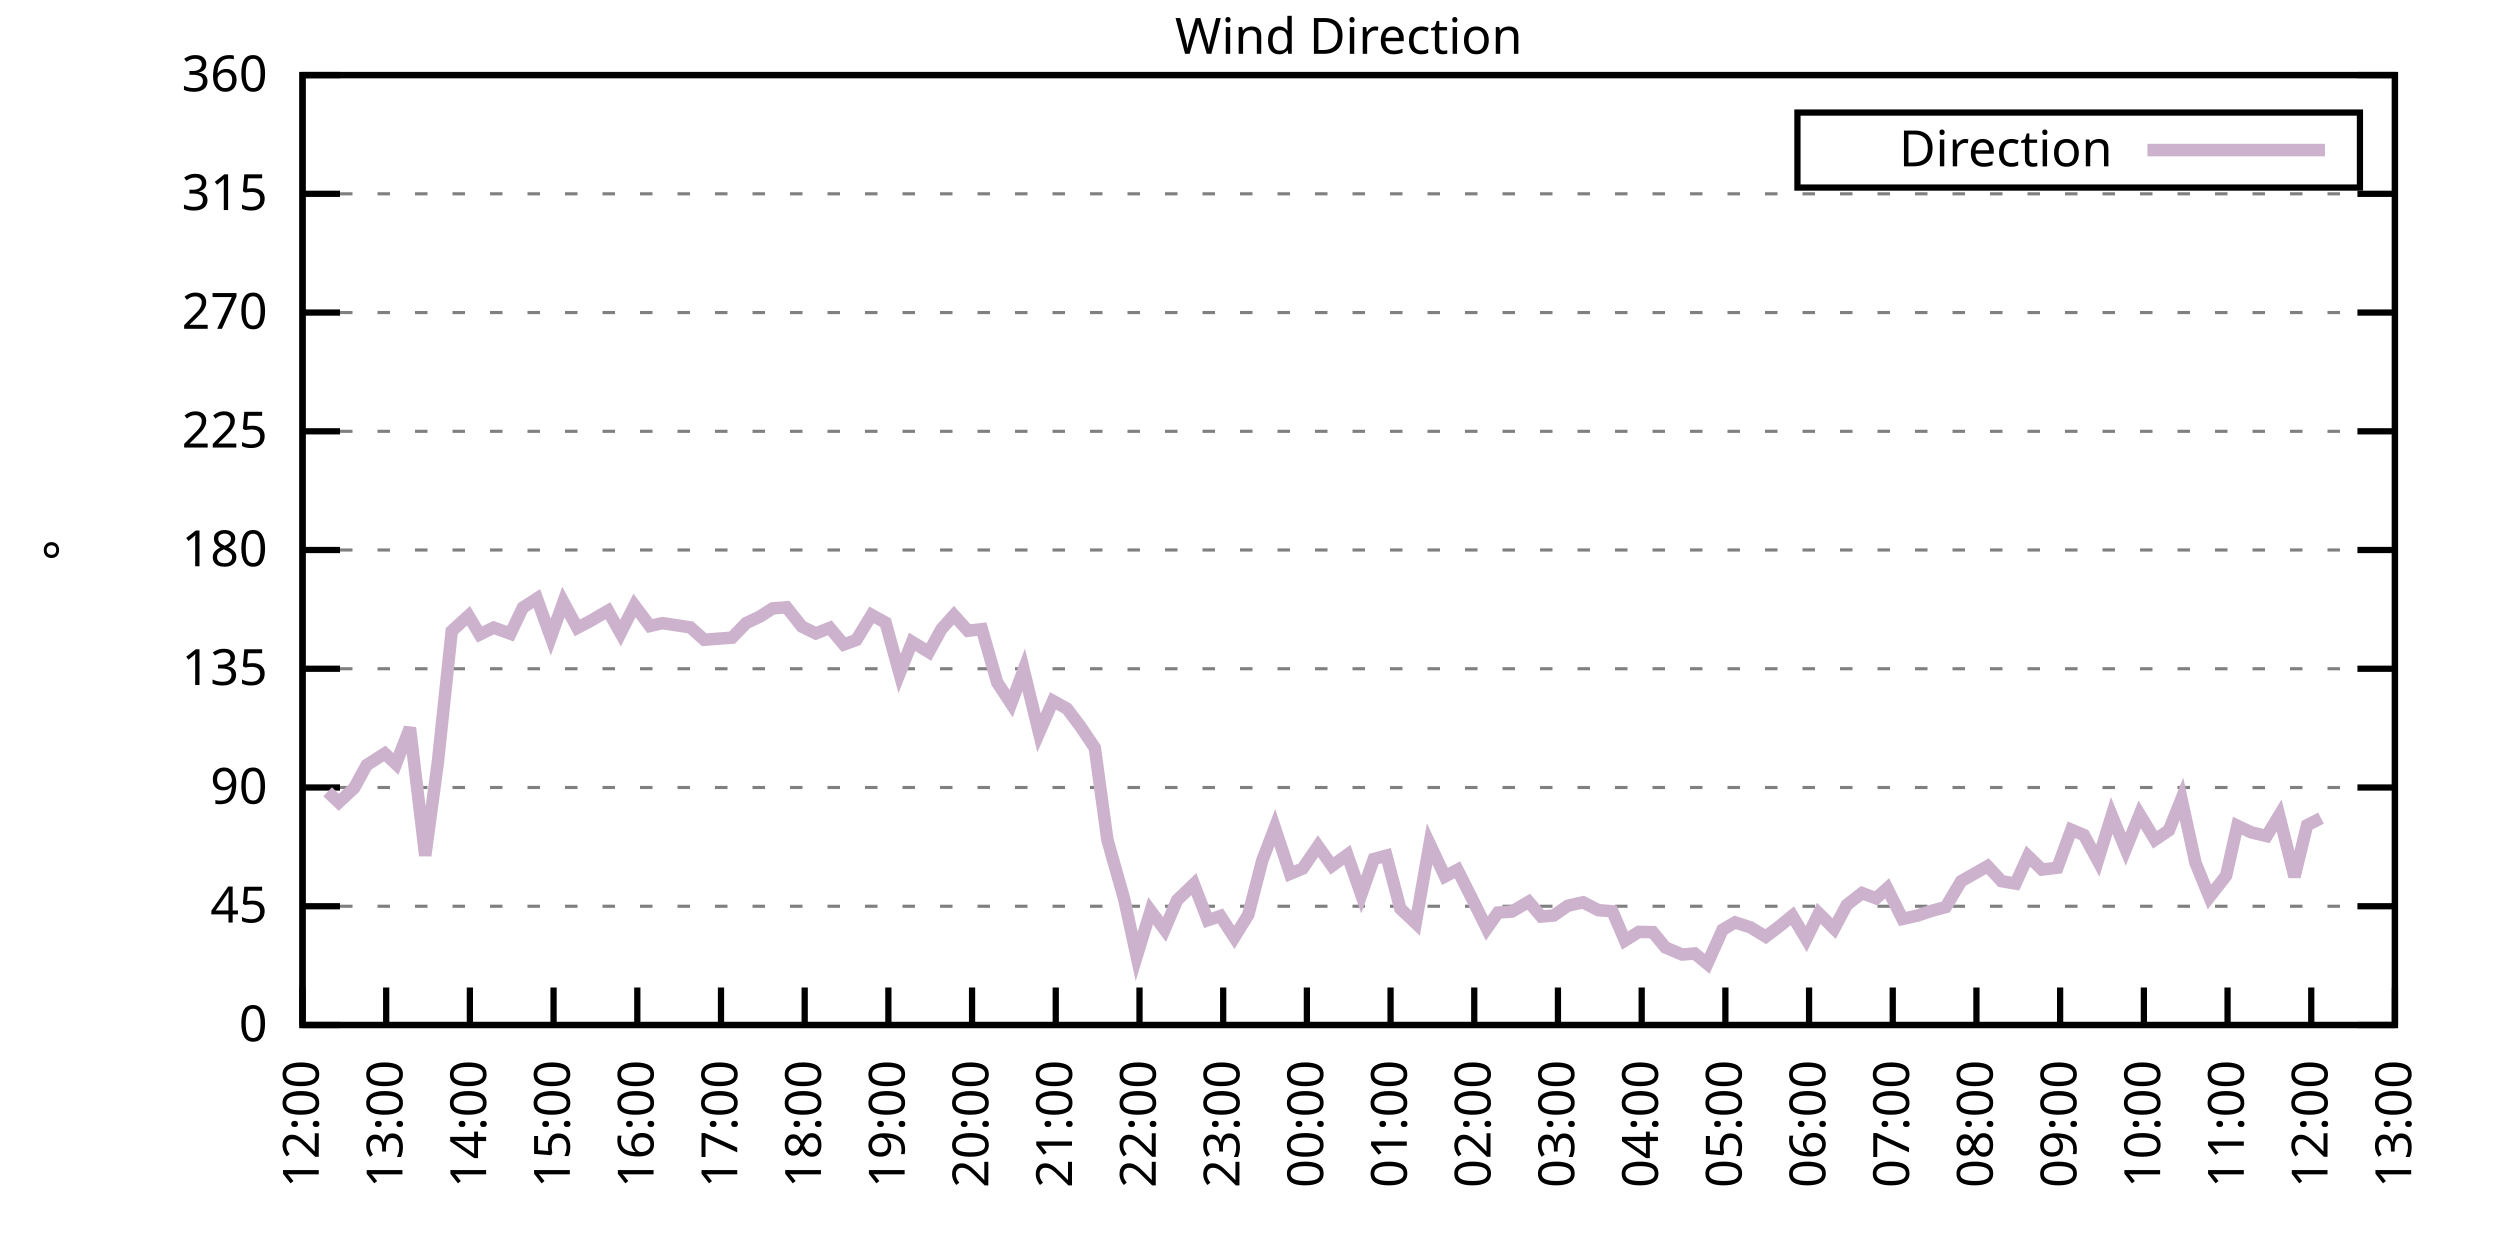
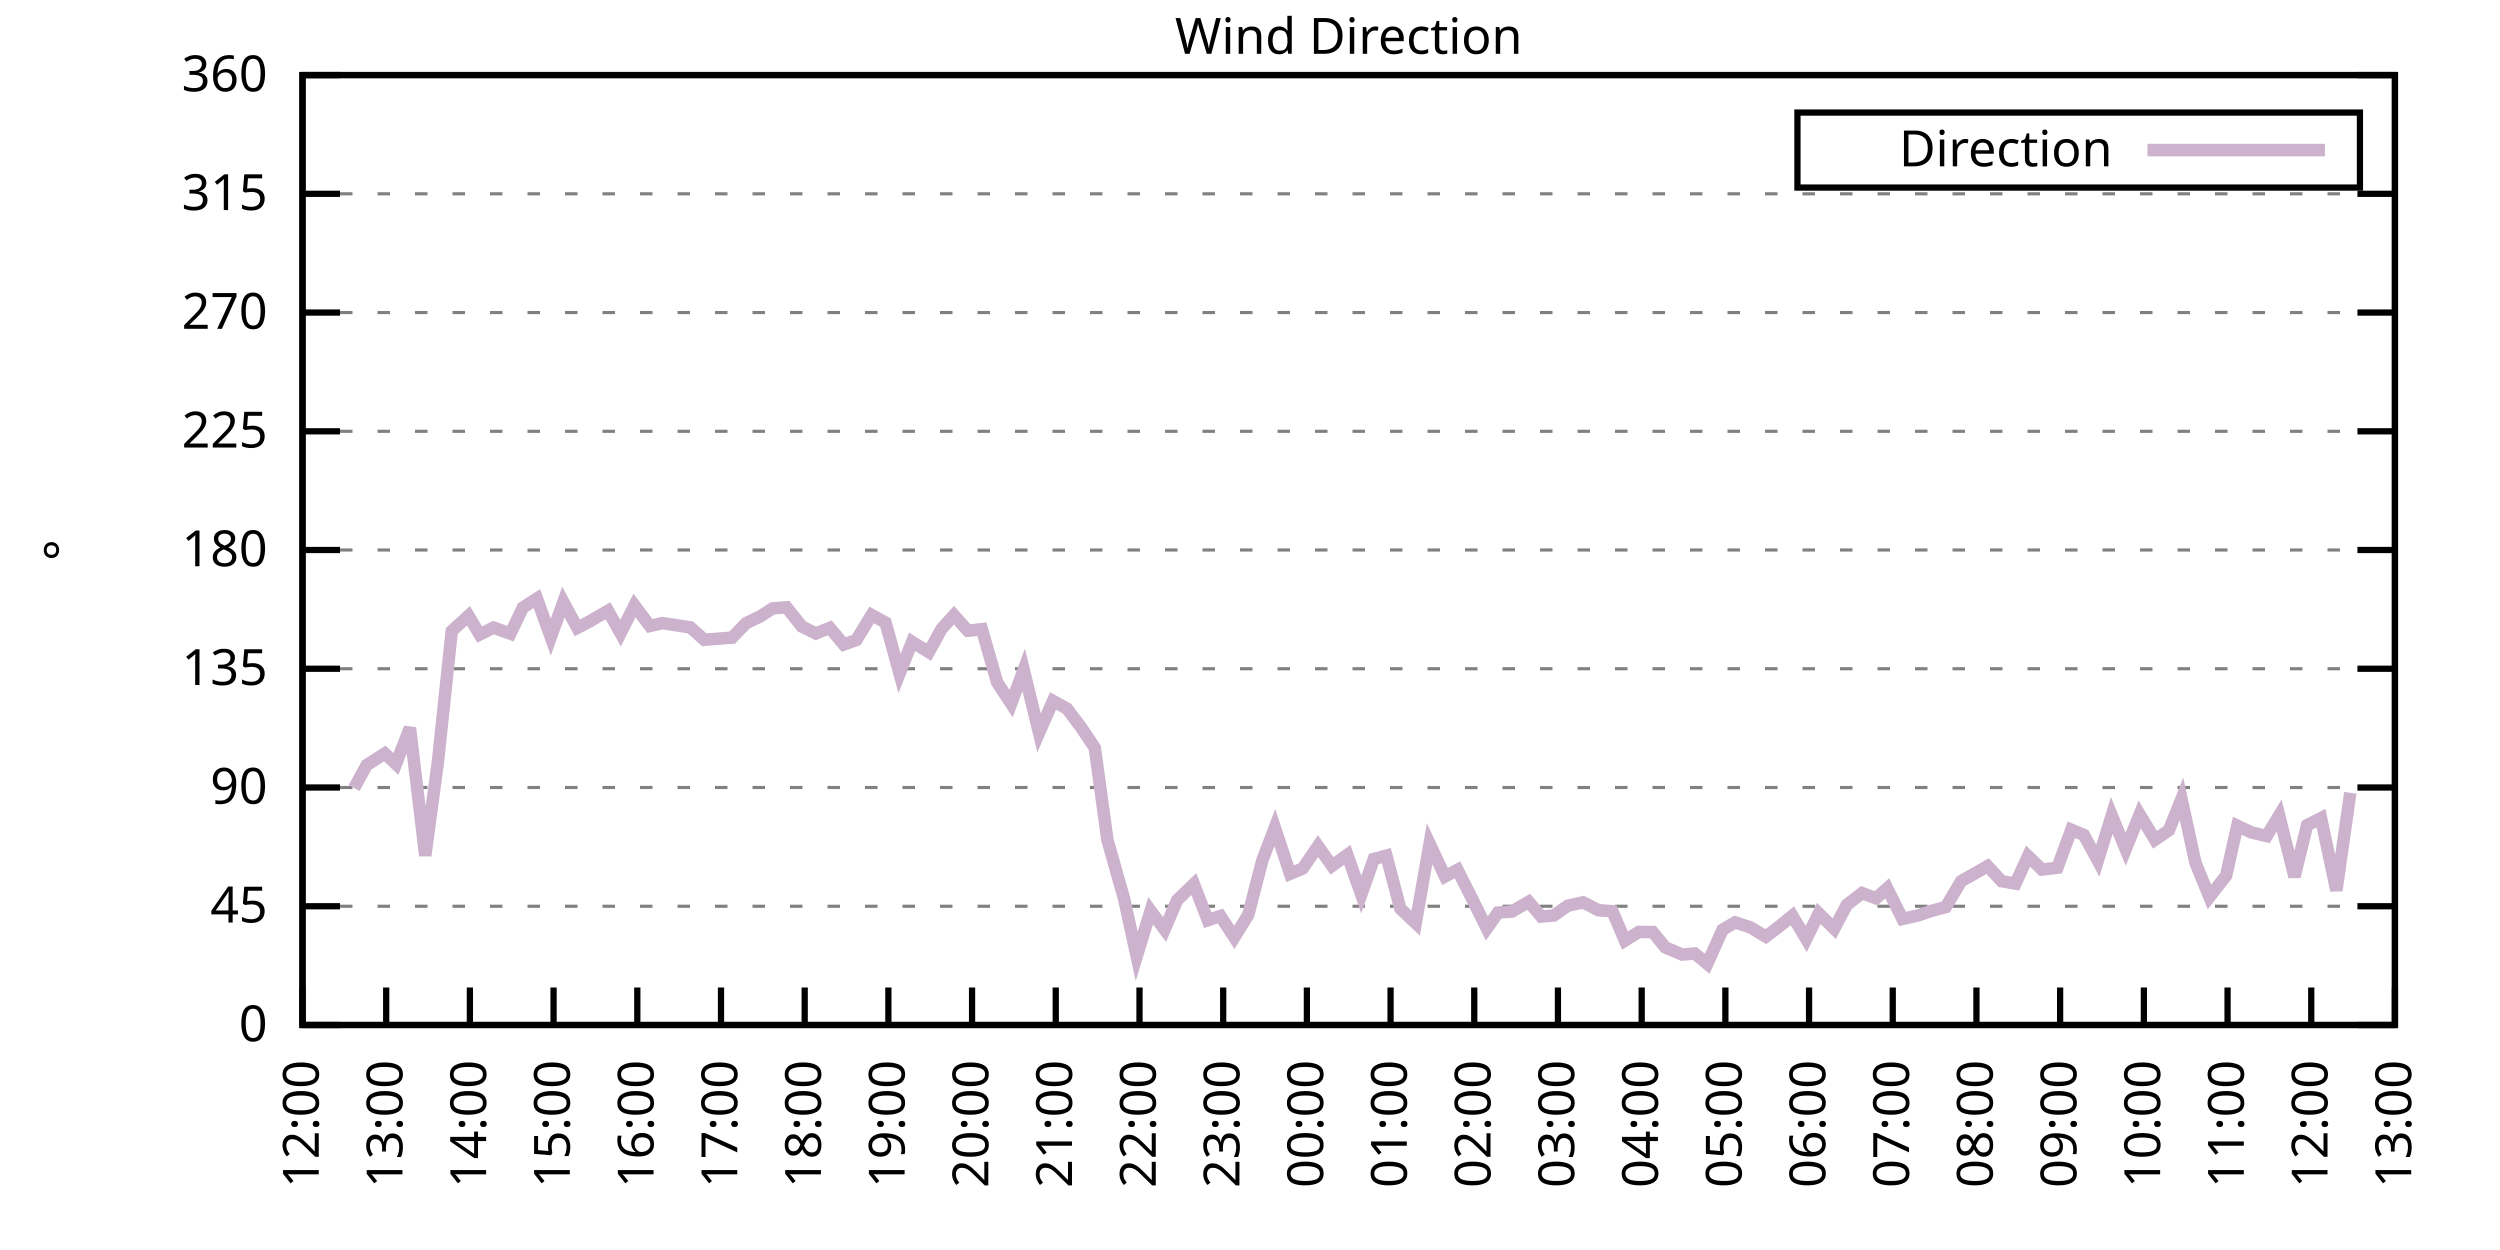
<svg xmlns="http://www.w3.org/2000/svg" xmlns:xlink="http://www.w3.org/1999/xlink" width="400" height="200" viewBox="0 0 400 200">
  <g id="gnuplot_canvas">
    <rect x="0" y="0" width="400" height="200" fill="none" />
    <defs>
      <circle id="gpDot" r="0.5" stroke-width="0.5" stroke="currentColor" />
      <path id="gpPt0" stroke-width="0.333" stroke="currentColor" d="M-1,0 h2 M0,-1 v2" />
      <path id="gpPt1" stroke-width="0.333" stroke="currentColor" d="M-1,-1 L1,1 M1,-1 L-1,1" />
      <path id="gpPt2" stroke-width="0.333" stroke="currentColor" d="M-1,0 L1,0 M0,-1 L0,1 M-1,-1 L1,1 M-1,1 L1,-1" />
      <rect id="gpPt3" stroke-width="0.333" stroke="currentColor" x="-1" y="-1" width="2" height="2" />
      <rect id="gpPt4" stroke-width="0.333" stroke="currentColor" fill="currentColor" x="-1" y="-1" width="2" height="2" />
      <circle id="gpPt5" stroke-width="0.333" stroke="currentColor" cx="0" cy="0" r="1" />
      <use xlink:href="#gpPt5" id="gpPt6" fill="currentColor" stroke="none" />
      <path id="gpPt7" stroke-width="0.333" stroke="currentColor" d="M0,-1.33 L-1.33,0.67 L1.33,0.67 z" />
      <use xlink:href="#gpPt7" id="gpPt8" fill="currentColor" stroke="none" />
      <use xlink:href="#gpPt7" id="gpPt9" stroke="currentColor" transform="rotate(180)" />
      <use xlink:href="#gpPt9" id="gpPt10" fill="currentColor" stroke="none" />
      <use xlink:href="#gpPt3" id="gpPt11" stroke="currentColor" transform="rotate(45)" />
      <use xlink:href="#gpPt11" id="gpPt12" fill="currentColor" stroke="none" />
      <path id="gpPt13" stroke-width="0.333" stroke="currentColor" d="M0,1.330 L1.265,0.411 L0.782,-1.067 L-0.782,-1.076 L-1.265,0.411 z" />
      <use xlink:href="#gpPt13" id="gpPt14" fill="currentColor" stroke="none" />
      <filter id="textbox" filterUnits="objectBoundingBox" x="0" y="0" height="1" width="1">
        <feFlood flood-color="white" flood-opacity="1" result="bgnd" />
        <feComposite in="SourceGraphic" in2="bgnd" operator="atop" />
      </filter>
      <filter id="greybox" filterUnits="objectBoundingBox" x="0" y="0" height="1" width="1">
        <feFlood flood-color="lightgrey" flood-opacity="1" result="grey" />
        <feComposite in="SourceGraphic" in2="grey" operator="atop" />
      </filter>
    </defs>
    <g fill="none" color="white" stroke="currentColor" stroke-width="1.00" stroke-linecap="butt" stroke-linejoin="miter">
</g>
    <g fill="none" color="black" stroke="currentColor" stroke-width="1.00" stroke-linecap="butt" stroke-linejoin="miter">
      <g stroke="none" shape-rendering="crispEdges">
        <polygon fill="rgb(255, 255, 255)" points="48.40,164.00 383.18,164.00 383.18,12.02 48.40,12.02 " />
      </g>
    </g>
    <g fill="none" color="black" stroke="currentColor" stroke-width="1.00" stroke-linecap="butt" stroke-linejoin="miter">
</g>
    <g fill="none" color="black" stroke="black" stroke-width="0.50" stroke-linecap="butt" stroke-linejoin="miter">
</g>
    <g fill="none" color="gray" stroke="currentColor" stroke-width="0.50" stroke-linecap="butt" stroke-linejoin="miter">
      <path stroke="gray" stroke-dasharray="2,4" class="gridline" d="M48.40,164.00 L383.19,164.00  " />
    </g>
    <g fill="none" color="gray" stroke="gray" stroke-width="1.00" stroke-linecap="butt" stroke-linejoin="miter">
</g>
    <g fill="none" color="black" stroke="currentColor" stroke-width="1.00" stroke-linecap="butt" stroke-linejoin="miter">
      <path stroke="black" d="M48.40,164.00 L54.40,164.00 M383.19,164.00 L377.19,164.00  " />
      <g transform="translate(42.80,166.60)" stroke="none" fill="black" font-family="Sans" font-size="8.00" text-anchor="end">
        <text>
          <tspan font-family="Sans"> 0</tspan>
        </text>
      </g>
    </g>
    <g fill="none" color="black" stroke="currentColor" stroke-width="1.00" stroke-linecap="butt" stroke-linejoin="miter">
</g>
    <g fill="none" color="black" stroke="black" stroke-width="0.50" stroke-linecap="butt" stroke-linejoin="miter">
</g>
    <g fill="none" color="gray" stroke="currentColor" stroke-width="0.50" stroke-linecap="butt" stroke-linejoin="miter">
      <path stroke="gray" stroke-dasharray="2,4" class="gridline" d="M48.40,145.00 L383.19,145.00  " />
    </g>
    <g fill="none" color="gray" stroke="gray" stroke-width="1.00" stroke-linecap="butt" stroke-linejoin="miter">
</g>
    <g fill="none" color="black" stroke="currentColor" stroke-width="1.00" stroke-linecap="butt" stroke-linejoin="miter">
      <path stroke="black" d="M48.40,145.00 L54.40,145.00 M383.19,145.00 L377.19,145.00  " />
      <g transform="translate(42.80,147.60)" stroke="none" fill="black" font-family="Sans" font-size="8.00" text-anchor="end">
        <text>
          <tspan font-family="Sans"> 45</tspan>
        </text>
      </g>
    </g>
    <g fill="none" color="black" stroke="currentColor" stroke-width="1.00" stroke-linecap="butt" stroke-linejoin="miter">
</g>
    <g fill="none" color="black" stroke="black" stroke-width="0.50" stroke-linecap="butt" stroke-linejoin="miter">
</g>
    <g fill="none" color="gray" stroke="currentColor" stroke-width="0.50" stroke-linecap="butt" stroke-linejoin="miter">
      <path stroke="gray" stroke-dasharray="2,4" class="gridline" d="M48.40,126.00 L383.19,126.00  " />
    </g>
    <g fill="none" color="gray" stroke="gray" stroke-width="1.00" stroke-linecap="butt" stroke-linejoin="miter">
</g>
    <g fill="none" color="black" stroke="currentColor" stroke-width="1.00" stroke-linecap="butt" stroke-linejoin="miter">
      <path stroke="black" d="M48.40,126.00 L54.40,126.00 M383.19,126.00 L377.19,126.00  " />
      <g transform="translate(42.80,128.60)" stroke="none" fill="black" font-family="Sans" font-size="8.00" text-anchor="end">
        <text>
          <tspan font-family="Sans"> 90</tspan>
        </text>
      </g>
    </g>
    <g fill="none" color="black" stroke="currentColor" stroke-width="1.00" stroke-linecap="butt" stroke-linejoin="miter">
</g>
    <g fill="none" color="black" stroke="black" stroke-width="0.50" stroke-linecap="butt" stroke-linejoin="miter">
</g>
    <g fill="none" color="gray" stroke="currentColor" stroke-width="0.50" stroke-linecap="butt" stroke-linejoin="miter">
      <path stroke="gray" stroke-dasharray="2,4" class="gridline" d="M48.40,107.00 L383.19,107.00  " />
    </g>
    <g fill="none" color="gray" stroke="gray" stroke-width="1.00" stroke-linecap="butt" stroke-linejoin="miter">
</g>
    <g fill="none" color="black" stroke="currentColor" stroke-width="1.00" stroke-linecap="butt" stroke-linejoin="miter">
      <path stroke="black" d="M48.40,107.00 L54.40,107.00 M383.19,107.00 L377.19,107.00  " />
      <g transform="translate(42.80,109.60)" stroke="none" fill="black" font-family="Sans" font-size="8.00" text-anchor="end">
        <text>
          <tspan font-family="Sans"> 135</tspan>
        </text>
      </g>
    </g>
    <g fill="none" color="black" stroke="currentColor" stroke-width="1.00" stroke-linecap="butt" stroke-linejoin="miter">
</g>
    <g fill="none" color="black" stroke="black" stroke-width="0.50" stroke-linecap="butt" stroke-linejoin="miter">
</g>
    <g fill="none" color="gray" stroke="currentColor" stroke-width="0.50" stroke-linecap="butt" stroke-linejoin="miter">
      <path stroke="gray" stroke-dasharray="2,4" class="gridline" d="M48.40,88.00 L383.19,88.00  " />
    </g>
    <g fill="none" color="gray" stroke="gray" stroke-width="1.00" stroke-linecap="butt" stroke-linejoin="miter">
</g>
    <g fill="none" color="black" stroke="currentColor" stroke-width="1.00" stroke-linecap="butt" stroke-linejoin="miter">
      <path stroke="black" d="M48.40,88.00 L54.40,88.00 M383.19,88.00 L377.19,88.00  " />
      <g transform="translate(42.80,90.60)" stroke="none" fill="black" font-family="Sans" font-size="8.00" text-anchor="end">
        <text>
          <tspan font-family="Sans"> 180</tspan>
        </text>
      </g>
    </g>
    <g fill="none" color="black" stroke="currentColor" stroke-width="1.00" stroke-linecap="butt" stroke-linejoin="miter">
</g>
    <g fill="none" color="black" stroke="black" stroke-width="0.50" stroke-linecap="butt" stroke-linejoin="miter">
</g>
    <g fill="none" color="gray" stroke="currentColor" stroke-width="0.50" stroke-linecap="butt" stroke-linejoin="miter">
      <path stroke="gray" stroke-dasharray="2,4" class="gridline" d="M48.40,69.01 L383.19,69.01  " />
    </g>
    <g fill="none" color="gray" stroke="gray" stroke-width="1.00" stroke-linecap="butt" stroke-linejoin="miter">
</g>
    <g fill="none" color="black" stroke="currentColor" stroke-width="1.00" stroke-linecap="butt" stroke-linejoin="miter">
      <path stroke="black" d="M48.40,69.01 L54.40,69.01 M383.19,69.01 L377.19,69.01  " />
      <g transform="translate(42.80,71.61)" stroke="none" fill="black" font-family="Sans" font-size="8.00" text-anchor="end">
        <text>
          <tspan font-family="Sans"> 225</tspan>
        </text>
      </g>
    </g>
    <g fill="none" color="black" stroke="currentColor" stroke-width="1.00" stroke-linecap="butt" stroke-linejoin="miter">
</g>
    <g fill="none" color="black" stroke="black" stroke-width="0.50" stroke-linecap="butt" stroke-linejoin="miter">
</g>
    <g fill="none" color="gray" stroke="currentColor" stroke-width="0.50" stroke-linecap="butt" stroke-linejoin="miter">
      <path stroke="gray" stroke-dasharray="2,4" class="gridline" d="M48.40,50.01 L383.19,50.01  " />
    </g>
    <g fill="none" color="gray" stroke="gray" stroke-width="1.00" stroke-linecap="butt" stroke-linejoin="miter">
</g>
    <g fill="none" color="black" stroke="currentColor" stroke-width="1.00" stroke-linecap="butt" stroke-linejoin="miter">
      <path stroke="black" d="M48.40,50.01 L54.40,50.01 M383.19,50.01 L377.19,50.01  " />
      <g transform="translate(42.80,52.61)" stroke="none" fill="black" font-family="Sans" font-size="8.00" text-anchor="end">
        <text>
          <tspan font-family="Sans"> 270</tspan>
        </text>
      </g>
    </g>
    <g fill="none" color="black" stroke="currentColor" stroke-width="1.00" stroke-linecap="butt" stroke-linejoin="miter">
</g>
    <g fill="none" color="black" stroke="black" stroke-width="0.50" stroke-linecap="butt" stroke-linejoin="miter">
</g>
    <g fill="none" color="gray" stroke="currentColor" stroke-width="0.50" stroke-linecap="butt" stroke-linejoin="miter">
      <path stroke="gray" stroke-dasharray="2,4" class="gridline" d="M48.40,31.01 L383.19,31.01  " />
    </g>
    <g fill="none" color="gray" stroke="gray" stroke-width="1.00" stroke-linecap="butt" stroke-linejoin="miter">
</g>
    <g fill="none" color="black" stroke="currentColor" stroke-width="1.00" stroke-linecap="butt" stroke-linejoin="miter">
      <path stroke="black" d="M48.40,31.01 L54.40,31.01 M383.19,31.01 L377.19,31.01  " />
      <g transform="translate(42.80,33.61)" stroke="none" fill="black" font-family="Sans" font-size="8.00" text-anchor="end">
        <text>
          <tspan font-family="Sans"> 315</tspan>
        </text>
      </g>
    </g>
    <g fill="none" color="black" stroke="currentColor" stroke-width="1.00" stroke-linecap="butt" stroke-linejoin="miter">
</g>
    <g fill="none" color="black" stroke="black" stroke-width="0.50" stroke-linecap="butt" stroke-linejoin="miter">
</g>
    <g fill="none" color="gray" stroke="currentColor" stroke-width="0.50" stroke-linecap="butt" stroke-linejoin="miter">
      <path stroke="gray" stroke-dasharray="2,4" class="gridline" d="M48.40,12.01 L383.19,12.01  " />
    </g>
    <g fill="none" color="gray" stroke="gray" stroke-width="1.00" stroke-linecap="butt" stroke-linejoin="miter">
</g>
    <g fill="none" color="black" stroke="currentColor" stroke-width="1.00" stroke-linecap="butt" stroke-linejoin="miter">
      <path stroke="black" d="M48.40,12.01 L54.40,12.01 M383.19,12.01 L377.19,12.01  " />
      <g transform="translate(42.80,14.61)" stroke="none" fill="black" font-family="Sans" font-size="8.00" text-anchor="end">
        <text>
          <tspan font-family="Sans"> 360</tspan>
        </text>
      </g>
    </g>
    <g fill="none" color="black" stroke="currentColor" stroke-width="1.00" stroke-linecap="butt" stroke-linejoin="miter">
      <path stroke="black" d="M48.40,164.00 L48.40,158.00  " />
      <g transform="translate(51.00,169.60) rotate(270.00)" stroke="none" fill="black" font-family="Sans" font-size="8.00" text-anchor="end">
        <text>
          <tspan font-family="Sans">12:00</tspan>
        </text>
      </g>
    </g>
    <g fill="none" color="black" stroke="currentColor" stroke-width="1.00" stroke-linecap="butt" stroke-linejoin="miter">
      <path stroke="black" d="M61.79,164.00 L61.79,158.00  " />
      <g transform="translate(64.39,169.60) rotate(270.00)" stroke="none" fill="black" font-family="Sans" font-size="8.00" text-anchor="end">
        <text>
          <tspan font-family="Sans">13:00</tspan>
        </text>
      </g>
    </g>
    <g fill="none" color="black" stroke="currentColor" stroke-width="1.00" stroke-linecap="butt" stroke-linejoin="miter">
      <path stroke="black" d="M75.18,164.00 L75.18,158.00  " />
      <g transform="translate(77.78,169.60) rotate(270.00)" stroke="none" fill="black" font-family="Sans" font-size="8.00" text-anchor="end">
        <text>
          <tspan font-family="Sans">14:00</tspan>
        </text>
      </g>
    </g>
    <g fill="none" color="black" stroke="currentColor" stroke-width="1.00" stroke-linecap="butt" stroke-linejoin="miter">
      <path stroke="black" d="M88.57,164.00 L88.57,158.00  " />
      <g transform="translate(91.17,169.60) rotate(270.00)" stroke="none" fill="black" font-family="Sans" font-size="8.00" text-anchor="end">
        <text>
          <tspan font-family="Sans">15:00</tspan>
        </text>
      </g>
    </g>
    <g fill="none" color="black" stroke="currentColor" stroke-width="1.00" stroke-linecap="butt" stroke-linejoin="miter">
      <path stroke="black" d="M101.97,164.00 L101.97,158.00  " />
      <g transform="translate(104.57,169.60) rotate(270.00)" stroke="none" fill="black" font-family="Sans" font-size="8.00" text-anchor="end">
        <text>
          <tspan font-family="Sans">16:00</tspan>
        </text>
      </g>
    </g>
    <g fill="none" color="black" stroke="currentColor" stroke-width="1.00" stroke-linecap="butt" stroke-linejoin="miter">
      <path stroke="black" d="M115.36,164.00 L115.36,158.00  " />
      <g transform="translate(117.96,169.60) rotate(270.00)" stroke="none" fill="black" font-family="Sans" font-size="8.00" text-anchor="end">
        <text>
          <tspan font-family="Sans">17:00</tspan>
        </text>
      </g>
    </g>
    <g fill="none" color="black" stroke="currentColor" stroke-width="1.00" stroke-linecap="butt" stroke-linejoin="miter">
      <path stroke="black" d="M128.75,164.00 L128.75,158.00  " />
      <g transform="translate(131.35,169.60) rotate(270.00)" stroke="none" fill="black" font-family="Sans" font-size="8.00" text-anchor="end">
        <text>
          <tspan font-family="Sans">18:00</tspan>
        </text>
      </g>
    </g>
    <g fill="none" color="black" stroke="currentColor" stroke-width="1.00" stroke-linecap="butt" stroke-linejoin="miter">
      <path stroke="black" d="M142.14,164.00 L142.14,158.00  " />
      <g transform="translate(144.74,169.60) rotate(270.00)" stroke="none" fill="black" font-family="Sans" font-size="8.00" text-anchor="end">
        <text>
          <tspan font-family="Sans">19:00</tspan>
        </text>
      </g>
    </g>
    <g fill="none" color="black" stroke="currentColor" stroke-width="1.00" stroke-linecap="butt" stroke-linejoin="miter">
      <path stroke="black" d="M155.53,164.00 L155.53,158.00  " />
      <g transform="translate(158.13,169.60) rotate(270.00)" stroke="none" fill="black" font-family="Sans" font-size="8.00" text-anchor="end">
        <text>
          <tspan font-family="Sans">20:00</tspan>
        </text>
      </g>
    </g>
    <g fill="none" color="black" stroke="currentColor" stroke-width="1.00" stroke-linecap="butt" stroke-linejoin="miter">
      <path stroke="black" d="M168.92,164.00 L168.92,158.00  " />
      <g transform="translate(171.52,169.60) rotate(270.00)" stroke="none" fill="black" font-family="Sans" font-size="8.00" text-anchor="end">
        <text>
          <tspan font-family="Sans">21:00</tspan>
        </text>
      </g>
    </g>
    <g fill="none" color="black" stroke="currentColor" stroke-width="1.00" stroke-linecap="butt" stroke-linejoin="miter">
      <path stroke="black" d="M182.32,164.00 L182.32,158.00  " />
      <g transform="translate(184.92,169.60) rotate(270.00)" stroke="none" fill="black" font-family="Sans" font-size="8.00" text-anchor="end">
        <text>
          <tspan font-family="Sans">22:00</tspan>
        </text>
      </g>
    </g>
    <g fill="none" color="black" stroke="currentColor" stroke-width="1.00" stroke-linecap="butt" stroke-linejoin="miter">
      <path stroke="black" d="M195.71,164.00 L195.71,158.00  " />
      <g transform="translate(198.31,169.60) rotate(270.00)" stroke="none" fill="black" font-family="Sans" font-size="8.00" text-anchor="end">
        <text>
          <tspan font-family="Sans">23:00</tspan>
        </text>
      </g>
    </g>
    <g fill="none" color="black" stroke="currentColor" stroke-width="1.00" stroke-linecap="butt" stroke-linejoin="miter">
      <path stroke="black" d="M209.10,164.00 L209.10,158.00  " />
      <g transform="translate(211.70,169.60) rotate(270.00)" stroke="none" fill="black" font-family="Sans" font-size="8.00" text-anchor="end">
        <text>
          <tspan font-family="Sans">00:00</tspan>
        </text>
      </g>
    </g>
    <g fill="none" color="black" stroke="currentColor" stroke-width="1.00" stroke-linecap="butt" stroke-linejoin="miter">
      <path stroke="black" d="M222.49,164.00 L222.49,158.00  " />
      <g transform="translate(225.09,169.60) rotate(270.00)" stroke="none" fill="black" font-family="Sans" font-size="8.00" text-anchor="end">
        <text>
          <tspan font-family="Sans">01:00</tspan>
        </text>
      </g>
    </g>
    <g fill="none" color="black" stroke="currentColor" stroke-width="1.00" stroke-linecap="butt" stroke-linejoin="miter">
      <path stroke="black" d="M235.88,164.00 L235.88,158.00  " />
      <g transform="translate(238.48,169.60) rotate(270.00)" stroke="none" fill="black" font-family="Sans" font-size="8.00" text-anchor="end">
        <text>
          <tspan font-family="Sans">02:00</tspan>
        </text>
      </g>
    </g>
    <g fill="none" color="black" stroke="currentColor" stroke-width="1.00" stroke-linecap="butt" stroke-linejoin="miter">
      <path stroke="black" d="M249.27,164.00 L249.27,158.00  " />
      <g transform="translate(251.87,169.60) rotate(270.00)" stroke="none" fill="black" font-family="Sans" font-size="8.00" text-anchor="end">
        <text>
          <tspan font-family="Sans">03:00</tspan>
        </text>
      </g>
    </g>
    <g fill="none" color="black" stroke="currentColor" stroke-width="1.00" stroke-linecap="butt" stroke-linejoin="miter">
      <path stroke="black" d="M262.67,164.00 L262.67,158.00  " />
      <g transform="translate(265.27,169.60) rotate(270.00)" stroke="none" fill="black" font-family="Sans" font-size="8.00" text-anchor="end">
        <text>
          <tspan font-family="Sans">04:00</tspan>
        </text>
      </g>
    </g>
    <g fill="none" color="black" stroke="currentColor" stroke-width="1.00" stroke-linecap="butt" stroke-linejoin="miter">
      <path stroke="black" d="M276.06,164.00 L276.06,158.00  " />
      <g transform="translate(278.66,169.60) rotate(270.00)" stroke="none" fill="black" font-family="Sans" font-size="8.00" text-anchor="end">
        <text>
          <tspan font-family="Sans">05:00</tspan>
        </text>
      </g>
    </g>
    <g fill="none" color="black" stroke="currentColor" stroke-width="1.00" stroke-linecap="butt" stroke-linejoin="miter">
      <path stroke="black" d="M289.45,164.00 L289.45,158.00  " />
      <g transform="translate(292.05,169.60) rotate(270.00)" stroke="none" fill="black" font-family="Sans" font-size="8.00" text-anchor="end">
        <text>
          <tspan font-family="Sans">06:00</tspan>
        </text>
      </g>
    </g>
    <g fill="none" color="black" stroke="currentColor" stroke-width="1.00" stroke-linecap="butt" stroke-linejoin="miter">
      <path stroke="black" d="M302.84,164.00 L302.84,158.00  " />
      <g transform="translate(305.44,169.60) rotate(270.00)" stroke="none" fill="black" font-family="Sans" font-size="8.00" text-anchor="end">
        <text>
          <tspan font-family="Sans">07:00</tspan>
        </text>
      </g>
    </g>
    <g fill="none" color="black" stroke="currentColor" stroke-width="1.00" stroke-linecap="butt" stroke-linejoin="miter">
      <path stroke="black" d="M316.23,164.00 L316.23,158.00  " />
      <g transform="translate(318.83,169.60) rotate(270.00)" stroke="none" fill="black" font-family="Sans" font-size="8.00" text-anchor="end">
        <text>
          <tspan font-family="Sans">08:00</tspan>
        </text>
      </g>
    </g>
    <g fill="none" color="black" stroke="currentColor" stroke-width="1.00" stroke-linecap="butt" stroke-linejoin="miter">
      <path stroke="black" d="M329.62,164.00 L329.62,158.00  " />
      <g transform="translate(332.22,169.60) rotate(270.00)" stroke="none" fill="black" font-family="Sans" font-size="8.00" text-anchor="end">
        <text>
          <tspan font-family="Sans">09:00</tspan>
        </text>
      </g>
    </g>
    <g fill="none" color="black" stroke="currentColor" stroke-width="1.00" stroke-linecap="butt" stroke-linejoin="miter">
      <path stroke="black" d="M343.02,164.00 L343.02,158.00  " />
      <g transform="translate(345.62,169.60) rotate(270.00)" stroke="none" fill="black" font-family="Sans" font-size="8.00" text-anchor="end">
        <text>
          <tspan font-family="Sans">10:00</tspan>
        </text>
      </g>
    </g>
    <g fill="none" color="black" stroke="currentColor" stroke-width="1.00" stroke-linecap="butt" stroke-linejoin="miter">
      <path stroke="black" d="M356.41,164.00 L356.41,158.00  " />
      <g transform="translate(359.01,169.60) rotate(270.00)" stroke="none" fill="black" font-family="Sans" font-size="8.00" text-anchor="end">
        <text>
          <tspan font-family="Sans">11:00</tspan>
        </text>
      </g>
    </g>
    <g fill="none" color="black" stroke="currentColor" stroke-width="1.00" stroke-linecap="butt" stroke-linejoin="miter">
      <path stroke="black" d="M369.80,164.00 L369.80,158.00  " />
      <g transform="translate(372.40,169.60) rotate(270.00)" stroke="none" fill="black" font-family="Sans" font-size="8.00" text-anchor="end">
        <text>
          <tspan font-family="Sans">12:00</tspan>
        </text>
      </g>
    </g>
    <g fill="none" color="black" stroke="currentColor" stroke-width="1.00" stroke-linecap="butt" stroke-linejoin="miter">
      <path stroke="black" d="M383.19,164.00 L383.19,158.00  " />
      <g transform="translate(385.79,169.60) rotate(270.00)" stroke="none" fill="black" font-family="Sans" font-size="8.00" text-anchor="end">
        <text>
          <tspan font-family="Sans">13:00</tspan>
        </text>
      </g>
    </g>
    <g fill="none" color="black" stroke="currentColor" stroke-width="1.00" stroke-linecap="butt" stroke-linejoin="miter">
</g>
    <g fill="none" color="black" stroke="currentColor" stroke-width="1.00" stroke-linecap="butt" stroke-linejoin="miter">
      <path stroke="black" d="M48.40,12.01 L48.40,164.00 L383.19,164.00 L383.19,12.01 L48.40,12.01 Z  " />
    </g>
    <g fill="none" color="black" stroke="currentColor" stroke-width="1.00" stroke-linecap="butt" stroke-linejoin="miter">
</g>
    <g fill="none" color="black" stroke="currentColor" stroke-width="1.00" stroke-linecap="butt" stroke-linejoin="miter">
      <path stroke="black" d="M287.59,30.01 L287.59,18.01 L377.59,18.01 L377.59,30.01 L287.59,30.01 Z  " />
    </g>
    <g id="Wind_direction_plot_1">
      <g fill="none" color="white" stroke="black" stroke-width="2.00" stroke-linecap="butt" stroke-linejoin="miter">
</g>
      <g fill="none" color="black" stroke="currentColor" stroke-width="2.00" stroke-linecap="butt" stroke-linejoin="miter">
        <g transform="translate(337.99,26.61)" stroke="none" fill="black" font-family="Sans" font-size="8.00" text-anchor="end">
          <text>
            <tspan font-family="Sans">Direction</tspan>
          </text>
        </g>
      </g>
      <g fill="none" color="black" stroke="currentColor" stroke-width="2.00" stroke-linecap="butt" stroke-linejoin="miter">
-         <path stroke="rgb(204, 178, 204)" d="M343.59,24.01 L371.99,24.01 M52.42,126.68 L54.20,128.37 L56.66,126.09 L58.67,122.41 L61.57,120.56 L63.35,122.24   L65.59,116.46 L68.04,136.90 L70.05,122.03 L72.28,100.97 L74.96,98.52 L76.75,101.52 L78.98,100.42 L81.66,101.39   L83.66,97.21 L85.90,95.77 L88.13,101.94 L90.14,96.32 L92.37,100.46 L94.38,99.40 L97.28,97.72 L99.29,101.30   L101.52,96.87 L103.98,100.16 L105.98,99.70 L108.22,100.04 L110.45,100.38 L112.68,102.36 L114.91,102.19 L117.14,102.02   L119.38,99.70 L121.61,98.64 L123.62,97.34 L125.85,97.17 L128.30,100.25 L130.54,101.35 L132.77,100.46 L135.00,103.12   L137.01,102.40 L139.46,98.39 L141.69,99.62 L143.93,107.76 L145.94,102.70 L148.61,104.34 L150.62,100.67 L152.63,98.43   L154.86,100.92 L157.10,100.67 L159.55,109.20 L161.78,112.58 L163.79,107.17 L166.25,117.26 L168.48,112.15 L170.71,113.38   L172.94,116.33 L175.17,119.67 L177.18,134.36 L179.86,143.82 L181.87,153.02 L184.10,145.72 L186.33,148.72 L188.34,144.03   L191.02,141.45 L193.25,147.24 L195.26,146.56 L197.49,149.98 L199.73,146.35 L201.96,137.70 L203.97,132.42 L206.42,139.81   L208.43,138.96 L210.88,135.38 L213.12,138.54 L215.57,136.77 L217.80,143.14 L219.81,137.44 L221.82,136.90 L224.05,145.38   L226.51,147.70 L228.74,135.00 L231.20,140.23 L233.20,139.17 L235.44,143.61 L237.89,148.55 L239.68,146.01 L241.91,145.85   L244.59,144.28 L246.60,146.65 L248.60,146.48 L250.84,144.92 L253.29,144.37 L255.75,145.63 L257.98,145.80 L259.99,150.49   L262.22,149.10 L264.45,149.14 L266.46,151.59 L269.14,152.73 L271.15,152.56 L273.16,154.21 L275.61,148.76 L277.62,147.58   L280.07,148.38 L282.53,149.86 L284.76,148.17 L286.77,146.52 L289.00,150.24 L291.01,146.14 L293.47,148.59 L295.48,144.79   L297.93,142.89 L300.16,143.73 L301.95,142.13 L304.40,147.03 L306.86,146.48 L309.09,145.72 L311.32,145.13 L313.78,140.99   L318.02,138.58 L320.25,140.99 L322.48,141.37 L324.49,136.98 L326.72,139.13 L329.18,138.84 L331.41,132.76 L333.42,133.60   L335.65,137.70 L337.88,130.48 L340.11,135.88 L342.35,130.31 L344.80,134.36 L347.03,132.84 L349.04,127.82 L351.27,138.04   L353.51,143.52 L356.18,140.10 L357.97,132.12 L360.20,133.18 L362.66,133.77 L364.66,130.48 L367.12,140.27 L369.13,132.04   L371.36,130.90  " />
+         <path stroke="rgb(204, 178, 204)" d="M343.59,24.01 L371.99,24.01 M56.66,126.09 L58.67,122.41 L61.57,120.56 L63.35,122.24 L65.59,116.46 L68.04,136.90   L70.05,122.03 L72.28,100.97 L74.96,98.52 L76.75,101.52 L78.98,100.42 L81.66,101.39 L83.66,97.21 L85.90,95.77   L88.13,101.94 L90.14,96.32 L92.37,100.46 L94.38,99.40 L97.28,97.72 L99.29,101.30 L101.52,96.87 L103.98,100.16   L105.98,99.70 L108.22,100.04 L110.45,100.38 L112.68,102.36 L114.91,102.19 L117.14,102.02 L119.38,99.70 L121.61,98.64   L123.62,97.34 L125.85,97.17 L128.30,100.25 L130.54,101.35 L132.77,100.46 L135.00,103.12 L137.01,102.40 L139.46,98.39   L141.69,99.62 L143.93,107.76 L145.94,102.70 L148.61,104.34 L150.62,100.67 L152.63,98.43 L154.86,100.92 L157.10,100.67   L159.55,109.20 L161.78,112.58 L163.79,107.17 L166.25,117.26 L168.48,112.15 L170.71,113.38 L172.94,116.33 L175.17,119.67   L177.18,134.36 L179.86,143.82 L181.87,153.02 L184.10,145.72 L186.33,148.72 L188.34,144.03 L191.02,141.45 L193.25,147.24   L195.26,146.56 L197.49,149.98 L199.73,146.35 L201.96,137.70 L203.97,132.42 L206.42,139.81 L208.43,138.96 L210.88,135.38   L213.12,138.54 L215.57,136.77 L217.80,143.14 L219.81,137.44 L221.82,136.90 L224.05,145.38 L226.51,147.70 L228.74,135.00   L231.20,140.23 L233.20,139.17 L235.44,143.61 L237.89,148.55 L239.68,146.01 L241.91,145.85 L244.59,144.28 L246.60,146.65   L248.60,146.48 L250.84,144.92 L253.29,144.37 L255.75,145.63 L257.98,145.80 L259.99,150.49 L262.22,149.10 L264.45,149.14   L266.46,151.59 L269.14,152.73 L271.15,152.56 L273.16,154.21 L275.61,148.76 L277.62,147.58 L280.07,148.38 L282.53,149.86   L284.76,148.17 L286.77,146.52 L289.00,150.24 L291.01,146.14 L293.47,148.59 L295.48,144.79 L297.93,142.89 L300.16,143.73   L301.95,142.13 L304.40,147.03 L306.86,146.48 L309.09,145.72 L311.32,145.13 L313.78,140.99 L318.02,138.58 L320.25,140.99   L322.48,141.37 L324.49,136.98 L326.72,139.13 L329.18,138.84 L331.41,132.76 L333.42,133.60 L335.65,137.70 L337.88,130.48   L340.11,135.88 L342.35,130.31 L344.80,134.36 L347.03,132.84 L349.04,127.82 L351.27,138.04 L353.51,143.52 L356.18,140.10   L357.97,132.12 L360.20,133.18 L362.66,133.77 L364.66,130.48 L367.12,140.27 L369.13,132.04 L371.36,130.90 L373.82,142.47   L376.05,126.85  " />
      </g>
    </g>
    <g fill="none" color="black" stroke="currentColor" stroke-width="2.00" stroke-linecap="butt" stroke-linejoin="miter">
</g>
    <g fill="none" color="black" stroke="black" stroke-width="1.00" stroke-linecap="butt" stroke-linejoin="miter">
</g>
    <g fill="none" color="black" stroke="currentColor" stroke-width="1.00" stroke-linecap="butt" stroke-linejoin="miter">
      <path stroke="black" d="M48.40,12.01 L48.40,164.00 L383.19,164.00 L383.19,12.01 L48.40,12.01 Z  " />
      <g transform="translate(12.80,88.01) rotate(270.00)" stroke="none" fill="black" font-family="Sans" font-size="8.00" text-anchor="middle">
        <text>
          <tspan font-family="Sans">°</tspan>
        </text>
      </g>
    </g>
    <g fill="none" color="black" stroke="currentColor" stroke-width="1.00" stroke-linecap="butt" stroke-linejoin="miter">
</g>
    <g fill="none" color="black" stroke="currentColor" stroke-width="1.00" stroke-linecap="butt" stroke-linejoin="miter">
      <g transform="translate(215.79,8.61)" stroke="none" fill="black" font-family="Sans" font-size="8.00" text-anchor="middle">
        <text>
          <tspan font-family="Sans">Wind Direction</tspan>
        </text>
      </g>
    </g>
    <g fill="none" color="black" stroke="currentColor" stroke-width="1.00" stroke-linecap="butt" stroke-linejoin="miter">
</g>
  </g>
</svg>
